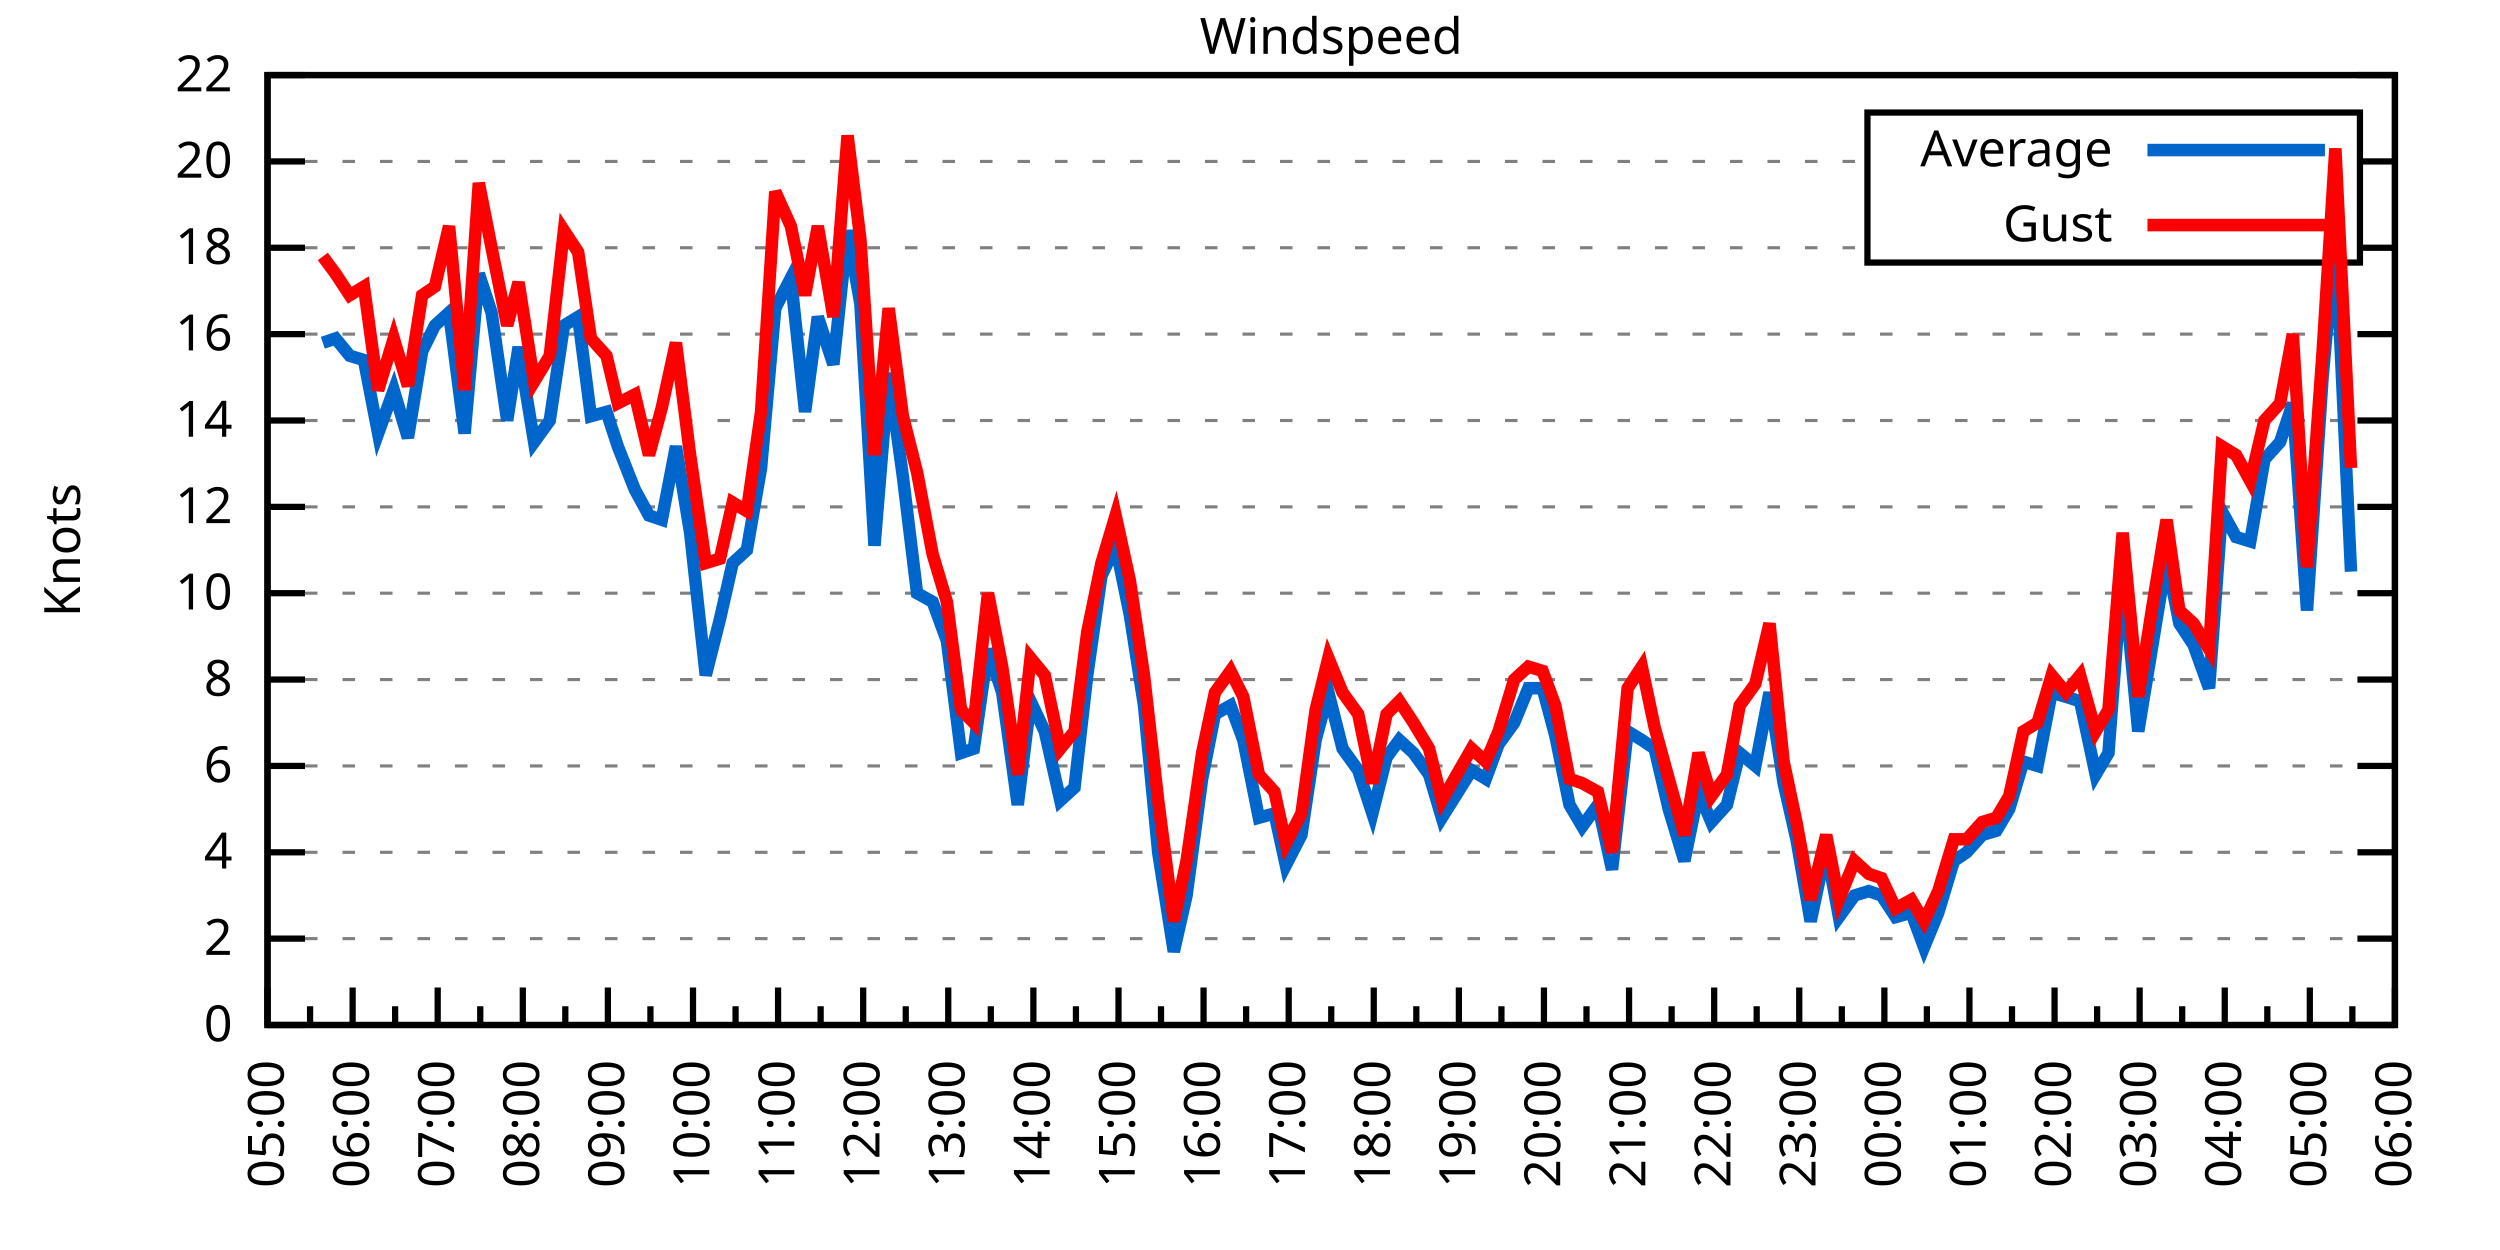
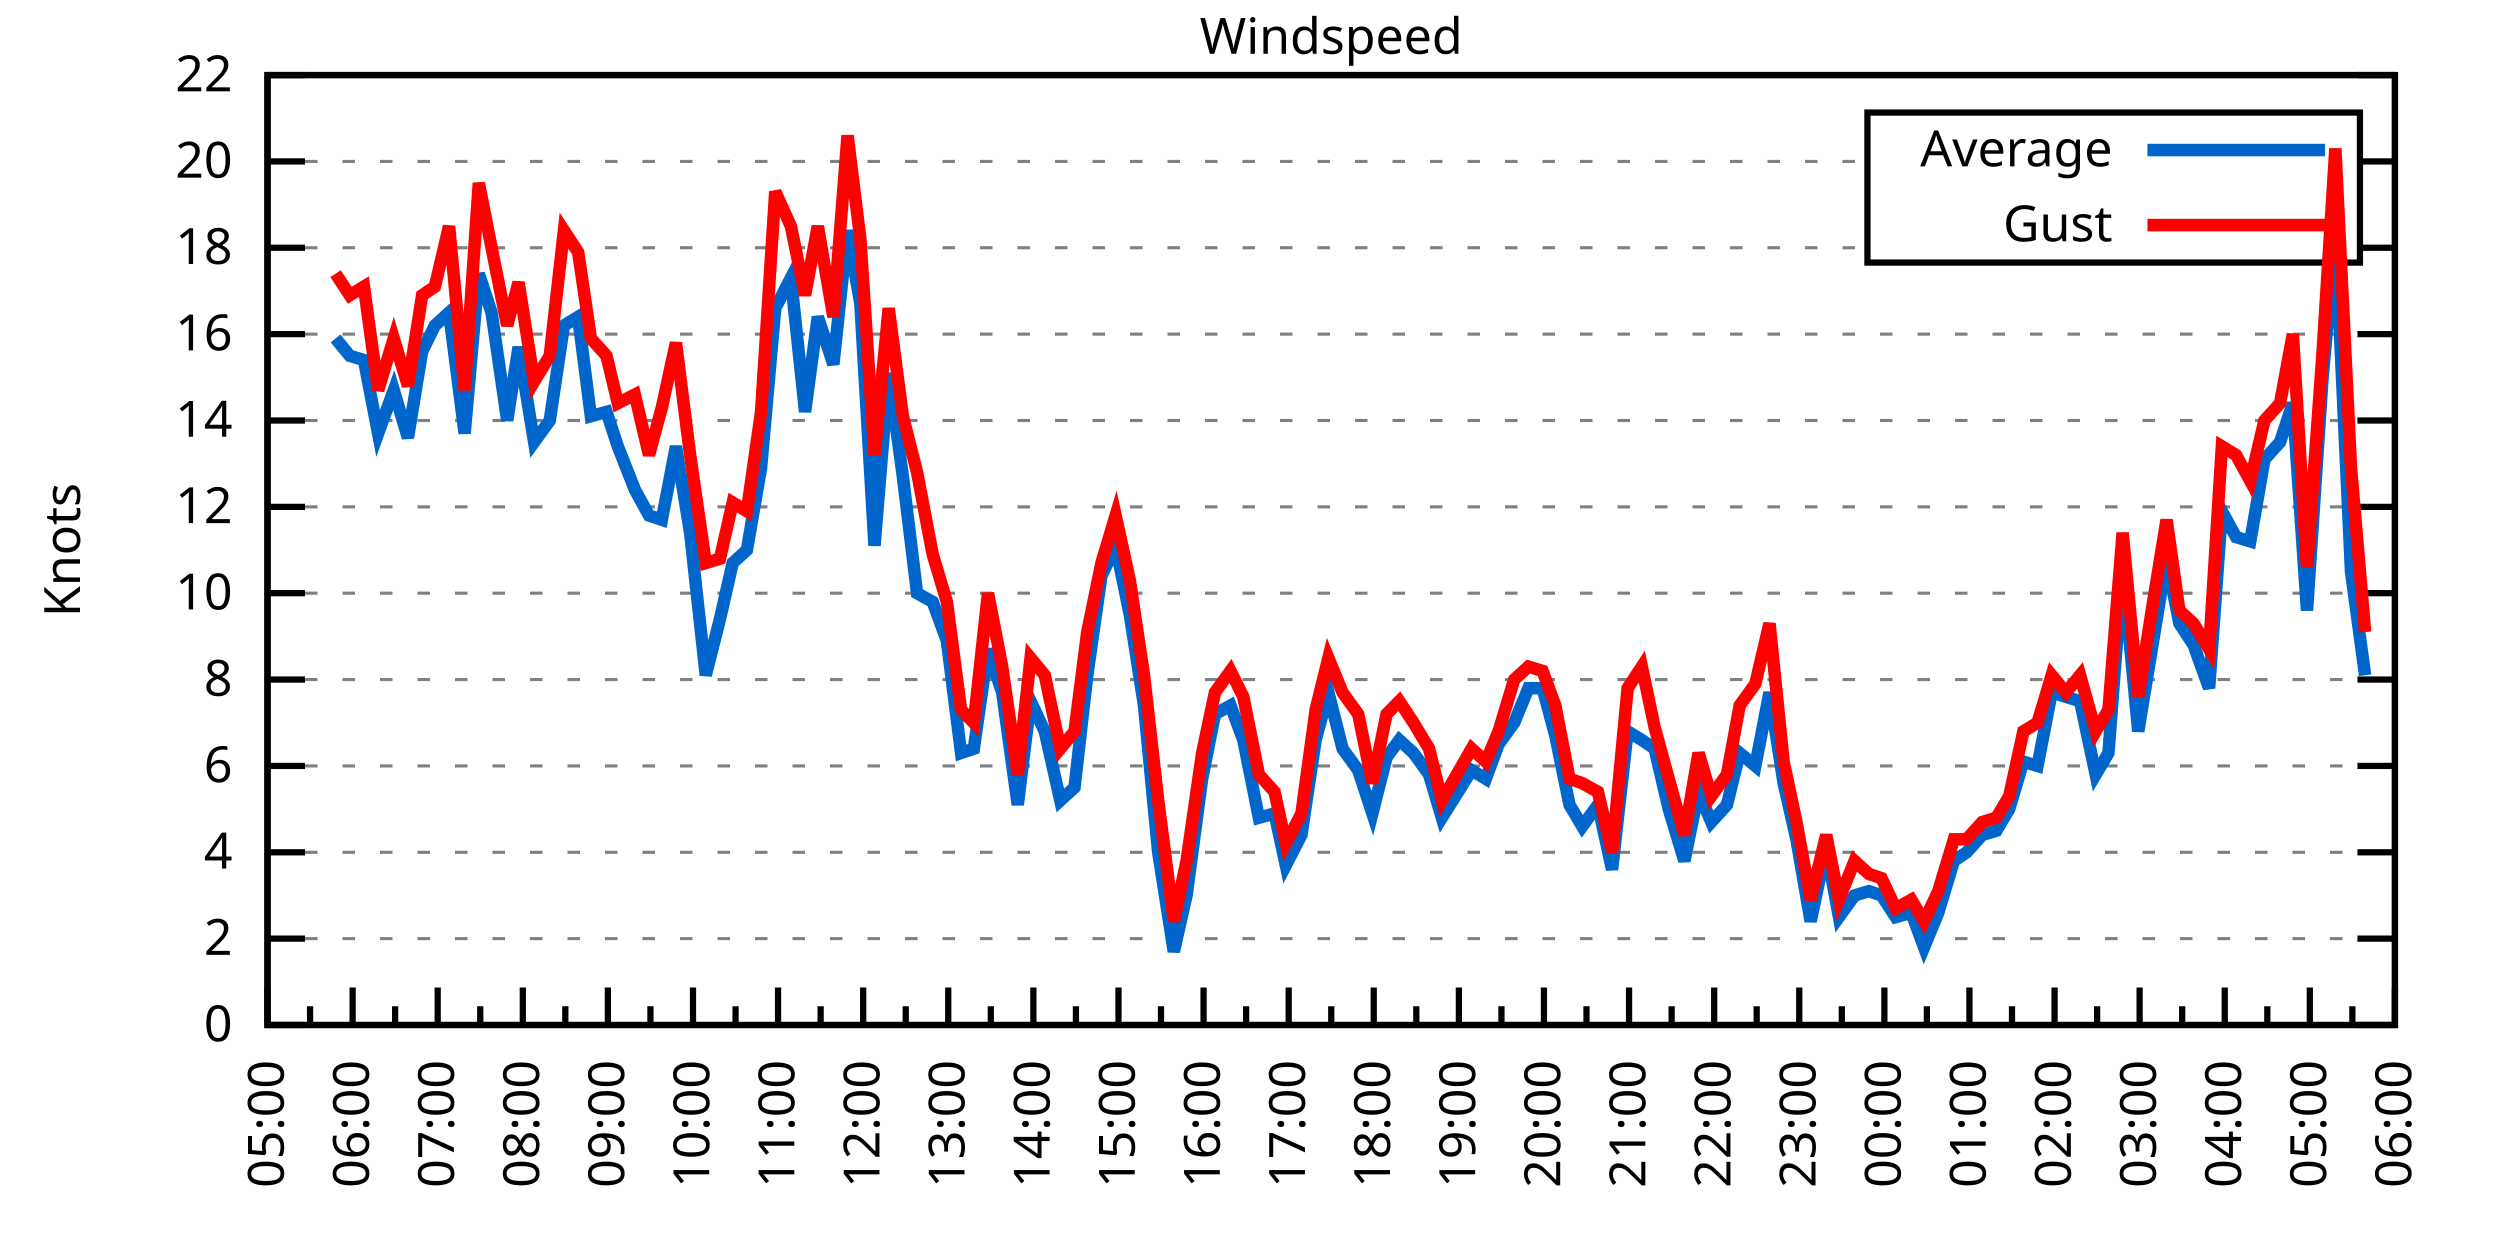
<svg xmlns="http://www.w3.org/2000/svg" xmlns:xlink="http://www.w3.org/1999/xlink" width="400" height="200" viewBox="0 0 400 200">
  <g id="gnuplot_canvas">
    <rect x="0" y="0" width="400" height="200" fill="none" />
    <defs>
      <circle id="gpDot" r="0.5" stroke-width="0.5" stroke="currentColor" />
      <path id="gpPt0" stroke-width="0.333" stroke="currentColor" d="M-1,0 h2 M0,-1 v2" />
      <path id="gpPt1" stroke-width="0.333" stroke="currentColor" d="M-1,-1 L1,1 M1,-1 L-1,1" />
      <path id="gpPt2" stroke-width="0.333" stroke="currentColor" d="M-1,0 L1,0 M0,-1 L0,1 M-1,-1 L1,1 M-1,1 L1,-1" />
      <rect id="gpPt3" stroke-width="0.333" stroke="currentColor" x="-1" y="-1" width="2" height="2" />
      <rect id="gpPt4" stroke-width="0.333" stroke="currentColor" fill="currentColor" x="-1" y="-1" width="2" height="2" />
      <circle id="gpPt5" stroke-width="0.333" stroke="currentColor" cx="0" cy="0" r="1" />
      <use xlink:href="#gpPt5" id="gpPt6" fill="currentColor" stroke="none" />
      <path id="gpPt7" stroke-width="0.333" stroke="currentColor" d="M0,-1.33 L-1.33,0.67 L1.33,0.67 z" />
      <use xlink:href="#gpPt7" id="gpPt8" fill="currentColor" stroke="none" />
      <use xlink:href="#gpPt7" id="gpPt9" stroke="currentColor" transform="rotate(180)" />
      <use xlink:href="#gpPt9" id="gpPt10" fill="currentColor" stroke="none" />
      <use xlink:href="#gpPt3" id="gpPt11" stroke="currentColor" transform="rotate(45)" />
      <use xlink:href="#gpPt11" id="gpPt12" fill="currentColor" stroke="none" />
      <path id="gpPt13" stroke-width="0.333" stroke="currentColor" d="M0,1.330 L1.265,0.411 L0.782,-1.067 L-0.782,-1.076 L-1.265,0.411 z" />
      <use xlink:href="#gpPt13" id="gpPt14" fill="currentColor" stroke="none" />
      <filter id="textbox" filterUnits="objectBoundingBox" x="0" y="0" height="1" width="1">
        <feFlood flood-color="white" flood-opacity="1" result="bgnd" />
        <feComposite in="SourceGraphic" in2="bgnd" operator="atop" />
      </filter>
      <filter id="greybox" filterUnits="objectBoundingBox" x="0" y="0" height="1" width="1">
        <feFlood flood-color="lightgrey" flood-opacity="1" result="grey" />
        <feComposite in="SourceGraphic" in2="grey" operator="atop" />
      </filter>
    </defs>
    <g fill="none" color="white" stroke="currentColor" stroke-width="1.00" stroke-linecap="butt" stroke-linejoin="miter">
</g>
    <g fill="none" color="black" stroke="currentColor" stroke-width="1.00" stroke-linecap="butt" stroke-linejoin="miter">
      <g stroke="none" shape-rendering="crispEdges">
        <polygon fill="rgb(255, 255, 255)" points="42.80,164.00 383.18,164.00 383.18,12.02 42.80,12.02 " />
      </g>
    </g>
    <g fill="none" color="black" stroke="currentColor" stroke-width="1.00" stroke-linecap="butt" stroke-linejoin="miter">
</g>
    <g fill="none" color="black" stroke="black" stroke-width="0.50" stroke-linecap="butt" stroke-linejoin="miter">
</g>
    <g fill="none" color="gray" stroke="currentColor" stroke-width="0.50" stroke-linecap="butt" stroke-linejoin="miter">
      <path stroke="gray" stroke-dasharray="2,4" class="gridline" d="M42.80,164.00 L383.19,164.00  " />
    </g>
    <g fill="none" color="gray" stroke="gray" stroke-width="1.00" stroke-linecap="butt" stroke-linejoin="miter">
</g>
    <g fill="none" color="black" stroke="currentColor" stroke-width="1.00" stroke-linecap="butt" stroke-linejoin="miter">
      <path stroke="black" d="M42.80,164.00 L48.80,164.00 M383.19,164.00 L377.19,164.00  " />
      <g transform="translate(37.20,166.60)" stroke="none" fill="black" font-family="Sans" font-size="8.00" text-anchor="end">
        <text>
          <tspan font-family="Sans"> 0</tspan>
        </text>
      </g>
    </g>
    <g fill="none" color="black" stroke="currentColor" stroke-width="1.00" stroke-linecap="butt" stroke-linejoin="miter">
</g>
    <g fill="none" color="black" stroke="black" stroke-width="0.50" stroke-linecap="butt" stroke-linejoin="miter">
</g>
    <g fill="none" color="gray" stroke="currentColor" stroke-width="0.50" stroke-linecap="butt" stroke-linejoin="miter">
      <path stroke="gray" stroke-dasharray="2,4" class="gridline" d="M42.80,150.18 L383.19,150.18  " />
    </g>
    <g fill="none" color="gray" stroke="gray" stroke-width="1.00" stroke-linecap="butt" stroke-linejoin="miter">
</g>
    <g fill="none" color="black" stroke="currentColor" stroke-width="1.00" stroke-linecap="butt" stroke-linejoin="miter">
      <path stroke="black" d="M42.80,150.18 L48.80,150.18 M383.19,150.18 L377.19,150.18  " />
      <g transform="translate(37.20,152.78)" stroke="none" fill="black" font-family="Sans" font-size="8.00" text-anchor="end">
        <text>
          <tspan font-family="Sans"> 2</tspan>
        </text>
      </g>
    </g>
    <g fill="none" color="black" stroke="currentColor" stroke-width="1.00" stroke-linecap="butt" stroke-linejoin="miter">
</g>
    <g fill="none" color="black" stroke="black" stroke-width="0.50" stroke-linecap="butt" stroke-linejoin="miter">
</g>
    <g fill="none" color="gray" stroke="currentColor" stroke-width="0.50" stroke-linecap="butt" stroke-linejoin="miter">
      <path stroke="gray" stroke-dasharray="2,4" class="gridline" d="M42.80,136.37 L383.19,136.37  " />
    </g>
    <g fill="none" color="gray" stroke="gray" stroke-width="1.00" stroke-linecap="butt" stroke-linejoin="miter">
</g>
    <g fill="none" color="black" stroke="currentColor" stroke-width="1.00" stroke-linecap="butt" stroke-linejoin="miter">
      <path stroke="black" d="M42.80,136.37 L48.80,136.37 M383.19,136.37 L377.19,136.37  " />
      <g transform="translate(37.20,138.97)" stroke="none" fill="black" font-family="Sans" font-size="8.00" text-anchor="end">
        <text>
          <tspan font-family="Sans"> 4</tspan>
        </text>
      </g>
    </g>
    <g fill="none" color="black" stroke="currentColor" stroke-width="1.00" stroke-linecap="butt" stroke-linejoin="miter">
</g>
    <g fill="none" color="black" stroke="black" stroke-width="0.50" stroke-linecap="butt" stroke-linejoin="miter">
</g>
    <g fill="none" color="gray" stroke="currentColor" stroke-width="0.50" stroke-linecap="butt" stroke-linejoin="miter">
      <path stroke="gray" stroke-dasharray="2,4" class="gridline" d="M42.80,122.55 L383.19,122.55  " />
    </g>
    <g fill="none" color="gray" stroke="gray" stroke-width="1.00" stroke-linecap="butt" stroke-linejoin="miter">
</g>
    <g fill="none" color="black" stroke="currentColor" stroke-width="1.00" stroke-linecap="butt" stroke-linejoin="miter">
      <path stroke="black" d="M42.80,122.55 L48.80,122.55 M383.19,122.55 L377.19,122.55  " />
      <g transform="translate(37.20,125.15)" stroke="none" fill="black" font-family="Sans" font-size="8.00" text-anchor="end">
        <text>
          <tspan font-family="Sans"> 6</tspan>
        </text>
      </g>
    </g>
    <g fill="none" color="black" stroke="currentColor" stroke-width="1.00" stroke-linecap="butt" stroke-linejoin="miter">
</g>
    <g fill="none" color="black" stroke="black" stroke-width="0.50" stroke-linecap="butt" stroke-linejoin="miter">
</g>
    <g fill="none" color="gray" stroke="currentColor" stroke-width="0.50" stroke-linecap="butt" stroke-linejoin="miter">
      <path stroke="gray" stroke-dasharray="2,4" class="gridline" d="M42.80,108.73 L383.19,108.73  " />
    </g>
    <g fill="none" color="gray" stroke="gray" stroke-width="1.00" stroke-linecap="butt" stroke-linejoin="miter">
</g>
    <g fill="none" color="black" stroke="currentColor" stroke-width="1.00" stroke-linecap="butt" stroke-linejoin="miter">
      <path stroke="black" d="M42.80,108.73 L48.80,108.73 M383.19,108.73 L377.19,108.73  " />
      <g transform="translate(37.20,111.33)" stroke="none" fill="black" font-family="Sans" font-size="8.00" text-anchor="end">
        <text>
          <tspan font-family="Sans"> 8</tspan>
        </text>
      </g>
    </g>
    <g fill="none" color="black" stroke="currentColor" stroke-width="1.00" stroke-linecap="butt" stroke-linejoin="miter">
</g>
    <g fill="none" color="black" stroke="black" stroke-width="0.50" stroke-linecap="butt" stroke-linejoin="miter">
</g>
    <g fill="none" color="gray" stroke="currentColor" stroke-width="0.50" stroke-linecap="butt" stroke-linejoin="miter">
      <path stroke="gray" stroke-dasharray="2,4" class="gridline" d="M42.80,94.91 L383.19,94.91  " />
    </g>
    <g fill="none" color="gray" stroke="gray" stroke-width="1.00" stroke-linecap="butt" stroke-linejoin="miter">
</g>
    <g fill="none" color="black" stroke="currentColor" stroke-width="1.00" stroke-linecap="butt" stroke-linejoin="miter">
      <path stroke="black" d="M42.80,94.91 L48.80,94.91 M383.19,94.91 L377.19,94.91  " />
      <g transform="translate(37.20,97.51)" stroke="none" fill="black" font-family="Sans" font-size="8.00" text-anchor="end">
        <text>
          <tspan font-family="Sans"> 10</tspan>
        </text>
      </g>
    </g>
    <g fill="none" color="black" stroke="currentColor" stroke-width="1.00" stroke-linecap="butt" stroke-linejoin="miter">
</g>
    <g fill="none" color="black" stroke="black" stroke-width="0.50" stroke-linecap="butt" stroke-linejoin="miter">
</g>
    <g fill="none" color="gray" stroke="currentColor" stroke-width="0.50" stroke-linecap="butt" stroke-linejoin="miter">
      <path stroke="gray" stroke-dasharray="2,4" class="gridline" d="M42.80,81.10 L383.19,81.10  " />
    </g>
    <g fill="none" color="gray" stroke="gray" stroke-width="1.00" stroke-linecap="butt" stroke-linejoin="miter">
</g>
    <g fill="none" color="black" stroke="currentColor" stroke-width="1.00" stroke-linecap="butt" stroke-linejoin="miter">
      <path stroke="black" d="M42.80,81.10 L48.80,81.10 M383.19,81.10 L377.19,81.10  " />
      <g transform="translate(37.20,83.70)" stroke="none" fill="black" font-family="Sans" font-size="8.00" text-anchor="end">
        <text>
          <tspan font-family="Sans"> 12</tspan>
        </text>
      </g>
    </g>
    <g fill="none" color="black" stroke="currentColor" stroke-width="1.00" stroke-linecap="butt" stroke-linejoin="miter">
</g>
    <g fill="none" color="black" stroke="black" stroke-width="0.50" stroke-linecap="butt" stroke-linejoin="miter">
</g>
    <g fill="none" color="gray" stroke="currentColor" stroke-width="0.50" stroke-linecap="butt" stroke-linejoin="miter">
      <path stroke="gray" stroke-dasharray="2,4" class="gridline" d="M42.80,67.28 L383.19,67.28  " />
    </g>
    <g fill="none" color="gray" stroke="gray" stroke-width="1.00" stroke-linecap="butt" stroke-linejoin="miter">
</g>
    <g fill="none" color="black" stroke="currentColor" stroke-width="1.00" stroke-linecap="butt" stroke-linejoin="miter">
      <path stroke="black" d="M42.80,67.28 L48.80,67.28 M383.19,67.28 L377.19,67.28  " />
      <g transform="translate(37.20,69.88)" stroke="none" fill="black" font-family="Sans" font-size="8.00" text-anchor="end">
        <text>
          <tspan font-family="Sans"> 14</tspan>
        </text>
      </g>
    </g>
    <g fill="none" color="black" stroke="currentColor" stroke-width="1.00" stroke-linecap="butt" stroke-linejoin="miter">
</g>
    <g fill="none" color="black" stroke="black" stroke-width="0.50" stroke-linecap="butt" stroke-linejoin="miter">
</g>
    <g fill="none" color="gray" stroke="currentColor" stroke-width="0.50" stroke-linecap="butt" stroke-linejoin="miter">
      <path stroke="gray" stroke-dasharray="2,4" class="gridline" d="M42.80,53.46 L383.19,53.46  " />
    </g>
    <g fill="none" color="gray" stroke="gray" stroke-width="1.00" stroke-linecap="butt" stroke-linejoin="miter">
</g>
    <g fill="none" color="black" stroke="currentColor" stroke-width="1.00" stroke-linecap="butt" stroke-linejoin="miter">
      <path stroke="black" d="M42.80,53.46 L48.80,53.46 M383.19,53.46 L377.19,53.46  " />
      <g transform="translate(37.20,56.06)" stroke="none" fill="black" font-family="Sans" font-size="8.00" text-anchor="end">
        <text>
          <tspan font-family="Sans"> 16</tspan>
        </text>
      </g>
    </g>
    <g fill="none" color="black" stroke="currentColor" stroke-width="1.00" stroke-linecap="butt" stroke-linejoin="miter">
</g>
    <g fill="none" color="black" stroke="black" stroke-width="0.50" stroke-linecap="butt" stroke-linejoin="miter">
</g>
    <g fill="none" color="gray" stroke="currentColor" stroke-width="0.50" stroke-linecap="butt" stroke-linejoin="miter">
      <path stroke="gray" stroke-dasharray="2,4" class="gridline" d="M42.80,39.64 L298.79,39.64 M377.59,39.64 L383.19,39.64  " />
    </g>
    <g fill="none" color="gray" stroke="gray" stroke-width="1.00" stroke-linecap="butt" stroke-linejoin="miter">
</g>
    <g fill="none" color="black" stroke="currentColor" stroke-width="1.00" stroke-linecap="butt" stroke-linejoin="miter">
      <path stroke="black" d="M42.80,39.64 L48.80,39.64 M383.19,39.64 L377.19,39.64  " />
      <g transform="translate(37.20,42.24)" stroke="none" fill="black" font-family="Sans" font-size="8.00" text-anchor="end">
        <text>
          <tspan font-family="Sans"> 18</tspan>
        </text>
      </g>
    </g>
    <g fill="none" color="black" stroke="currentColor" stroke-width="1.00" stroke-linecap="butt" stroke-linejoin="miter">
</g>
    <g fill="none" color="black" stroke="black" stroke-width="0.50" stroke-linecap="butt" stroke-linejoin="miter">
</g>
    <g fill="none" color="gray" stroke="currentColor" stroke-width="0.50" stroke-linecap="butt" stroke-linejoin="miter">
      <path stroke="gray" stroke-dasharray="2,4" class="gridline" d="M42.80,25.83 L298.79,25.83 M377.59,25.83 L383.19,25.83  " />
    </g>
    <g fill="none" color="gray" stroke="gray" stroke-width="1.00" stroke-linecap="butt" stroke-linejoin="miter">
</g>
    <g fill="none" color="black" stroke="currentColor" stroke-width="1.00" stroke-linecap="butt" stroke-linejoin="miter">
      <path stroke="black" d="M42.80,25.83 L48.80,25.83 M383.19,25.83 L377.19,25.83  " />
      <g transform="translate(37.20,28.43)" stroke="none" fill="black" font-family="Sans" font-size="8.00" text-anchor="end">
        <text>
          <tspan font-family="Sans"> 20</tspan>
        </text>
      </g>
    </g>
    <g fill="none" color="black" stroke="currentColor" stroke-width="1.00" stroke-linecap="butt" stroke-linejoin="miter">
</g>
    <g fill="none" color="black" stroke="black" stroke-width="0.50" stroke-linecap="butt" stroke-linejoin="miter">
</g>
    <g fill="none" color="gray" stroke="currentColor" stroke-width="0.50" stroke-linecap="butt" stroke-linejoin="miter">
      <path stroke="gray" stroke-dasharray="2,4" class="gridline" d="M42.80,12.01 L383.19,12.01  " />
    </g>
    <g fill="none" color="gray" stroke="gray" stroke-width="1.00" stroke-linecap="butt" stroke-linejoin="miter">
</g>
    <g fill="none" color="black" stroke="currentColor" stroke-width="1.00" stroke-linecap="butt" stroke-linejoin="miter">
      <path stroke="black" d="M42.80,12.01 L48.80,12.01 M383.19,12.01 L377.19,12.01  " />
      <g transform="translate(37.20,14.61)" stroke="none" fill="black" font-family="Sans" font-size="8.00" text-anchor="end">
        <text>
          <tspan font-family="Sans"> 22</tspan>
        </text>
      </g>
    </g>
    <g fill="none" color="black" stroke="currentColor" stroke-width="1.00" stroke-linecap="butt" stroke-linejoin="miter">
      <path stroke="black" d="M42.80,164.00 L42.80,158.00  " />
      <g transform="translate(45.40,169.60) rotate(270)" stroke="none" fill="black" font-family="Sans" font-size="8.00" text-anchor="end">
        <text>
          <tspan font-family="Sans">05:00</tspan>
        </text>
      </g>
    </g>
    <g fill="none" color="black" stroke="currentColor" stroke-width="1.00" stroke-linecap="butt" stroke-linejoin="miter">
      <path stroke="black" d="M49.61,164.00 L49.61,161.00 M56.42,164.00 L56.42,158.00  " />
      <g transform="translate(59.02,169.60) rotate(270)" stroke="none" fill="black" font-family="Sans" font-size="8.00" text-anchor="end">
        <text>
          <tspan font-family="Sans">06:00</tspan>
        </text>
      </g>
    </g>
    <g fill="none" color="black" stroke="currentColor" stroke-width="1.00" stroke-linecap="butt" stroke-linejoin="miter">
      <path stroke="black" d="M63.22,164.00 L63.22,161.00 M70.03,164.00 L70.03,158.00  " />
      <g transform="translate(72.63,169.60) rotate(270)" stroke="none" fill="black" font-family="Sans" font-size="8.00" text-anchor="end">
        <text>
          <tspan font-family="Sans">07:00</tspan>
        </text>
      </g>
    </g>
    <g fill="none" color="black" stroke="currentColor" stroke-width="1.00" stroke-linecap="butt" stroke-linejoin="miter">
      <path stroke="black" d="M76.84,164.00 L76.84,161.00 M83.65,164.00 L83.65,158.00  " />
      <g transform="translate(86.25,169.60) rotate(270)" stroke="none" fill="black" font-family="Sans" font-size="8.00" text-anchor="end">
        <text>
          <tspan font-family="Sans">08:00</tspan>
        </text>
      </g>
    </g>
    <g fill="none" color="black" stroke="currentColor" stroke-width="1.00" stroke-linecap="butt" stroke-linejoin="miter">
      <path stroke="black" d="M90.45,164.00 L90.45,161.00 M97.26,164.00 L97.26,158.00  " />
      <g transform="translate(99.86,169.60) rotate(270)" stroke="none" fill="black" font-family="Sans" font-size="8.00" text-anchor="end">
        <text>
          <tspan font-family="Sans">09:00</tspan>
        </text>
      </g>
    </g>
    <g fill="none" color="black" stroke="currentColor" stroke-width="1.00" stroke-linecap="butt" stroke-linejoin="miter">
      <path stroke="black" d="M104.07,164.00 L104.07,161.00 M110.88,164.00 L110.88,158.00  " />
      <g transform="translate(113.48,169.60) rotate(270)" stroke="none" fill="black" font-family="Sans" font-size="8.00" text-anchor="end">
        <text>
          <tspan font-family="Sans">10:00</tspan>
        </text>
      </g>
    </g>
    <g fill="none" color="black" stroke="currentColor" stroke-width="1.00" stroke-linecap="butt" stroke-linejoin="miter">
      <path stroke="black" d="M117.69,164.00 L117.69,161.00 M124.49,164.00 L124.49,158.00  " />
      <g transform="translate(127.09,169.60) rotate(270)" stroke="none" fill="black" font-family="Sans" font-size="8.00" text-anchor="end">
        <text>
          <tspan font-family="Sans">11:00</tspan>
        </text>
      </g>
    </g>
    <g fill="none" color="black" stroke="currentColor" stroke-width="1.00" stroke-linecap="butt" stroke-linejoin="miter">
      <path stroke="black" d="M131.30,164.00 L131.30,161.00 M138.11,164.00 L138.11,158.00  " />
      <g transform="translate(140.71,169.60) rotate(270)" stroke="none" fill="black" font-family="Sans" font-size="8.00" text-anchor="end">
        <text>
          <tspan font-family="Sans">12:00</tspan>
        </text>
      </g>
    </g>
    <g fill="none" color="black" stroke="currentColor" stroke-width="1.00" stroke-linecap="butt" stroke-linejoin="miter">
      <path stroke="black" d="M144.92,164.00 L144.92,161.00 M151.72,164.00 L151.72,158.00  " />
      <g transform="translate(154.32,169.60) rotate(270)" stroke="none" fill="black" font-family="Sans" font-size="8.00" text-anchor="end">
        <text>
          <tspan font-family="Sans">13:00</tspan>
        </text>
      </g>
    </g>
    <g fill="none" color="black" stroke="currentColor" stroke-width="1.00" stroke-linecap="butt" stroke-linejoin="miter">
      <path stroke="black" d="M158.53,164.00 L158.53,161.00 M165.34,164.00 L165.34,158.00  " />
      <g transform="translate(167.94,169.60) rotate(270)" stroke="none" fill="black" font-family="Sans" font-size="8.00" text-anchor="end">
        <text>
          <tspan font-family="Sans">14:00</tspan>
        </text>
      </g>
    </g>
    <g fill="none" color="black" stroke="currentColor" stroke-width="1.00" stroke-linecap="butt" stroke-linejoin="miter">
      <path stroke="black" d="M172.15,164.00 L172.15,161.00 M178.96,164.00 L178.96,158.00  " />
      <g transform="translate(181.56,169.60) rotate(270)" stroke="none" fill="black" font-family="Sans" font-size="8.00" text-anchor="end">
        <text>
          <tspan font-family="Sans">15:00</tspan>
        </text>
      </g>
    </g>
    <g fill="none" color="black" stroke="currentColor" stroke-width="1.00" stroke-linecap="butt" stroke-linejoin="miter">
      <path stroke="black" d="M185.76,164.00 L185.76,161.00 M192.57,164.00 L192.57,158.00  " />
      <g transform="translate(195.17,169.60) rotate(270)" stroke="none" fill="black" font-family="Sans" font-size="8.00" text-anchor="end">
        <text>
          <tspan font-family="Sans">16:00</tspan>
        </text>
      </g>
    </g>
    <g fill="none" color="black" stroke="currentColor" stroke-width="1.00" stroke-linecap="butt" stroke-linejoin="miter">
      <path stroke="black" d="M199.38,164.00 L199.38,161.00 M206.19,164.00 L206.19,158.00  " />
      <g transform="translate(208.79,169.60) rotate(270)" stroke="none" fill="black" font-family="Sans" font-size="8.00" text-anchor="end">
        <text>
          <tspan font-family="Sans">17:00</tspan>
        </text>
      </g>
    </g>
    <g fill="none" color="black" stroke="currentColor" stroke-width="1.00" stroke-linecap="butt" stroke-linejoin="miter">
      <path stroke="black" d="M213.00,164.00 L213.00,161.00 M219.80,164.00 L219.80,158.00  " />
      <g transform="translate(222.40,169.60) rotate(270)" stroke="none" fill="black" font-family="Sans" font-size="8.00" text-anchor="end">
        <text>
          <tspan font-family="Sans">18:00</tspan>
        </text>
      </g>
    </g>
    <g fill="none" color="black" stroke="currentColor" stroke-width="1.00" stroke-linecap="butt" stroke-linejoin="miter">
      <path stroke="black" d="M226.61,164.00 L226.61,161.00 M233.42,164.00 L233.42,158.00  " />
      <g transform="translate(236.02,169.60) rotate(270)" stroke="none" fill="black" font-family="Sans" font-size="8.00" text-anchor="end">
        <text>
          <tspan font-family="Sans">19:00</tspan>
        </text>
      </g>
    </g>
    <g fill="none" color="black" stroke="currentColor" stroke-width="1.00" stroke-linecap="butt" stroke-linejoin="miter">
      <path stroke="black" d="M240.23,164.00 L240.23,161.00 M247.03,164.00 L247.03,158.00  " />
      <g transform="translate(249.63,169.60) rotate(270)" stroke="none" fill="black" font-family="Sans" font-size="8.00" text-anchor="end">
        <text>
          <tspan font-family="Sans">20:00</tspan>
        </text>
      </g>
    </g>
    <g fill="none" color="black" stroke="currentColor" stroke-width="1.00" stroke-linecap="butt" stroke-linejoin="miter">
      <path stroke="black" d="M253.84,164.00 L253.84,161.00 M260.65,164.00 L260.65,158.00  " />
      <g transform="translate(263.25,169.60) rotate(270)" stroke="none" fill="black" font-family="Sans" font-size="8.00" text-anchor="end">
        <text>
          <tspan font-family="Sans">21:00</tspan>
        </text>
      </g>
    </g>
    <g fill="none" color="black" stroke="currentColor" stroke-width="1.00" stroke-linecap="butt" stroke-linejoin="miter">
      <path stroke="black" d="M267.46,164.00 L267.46,161.00 M274.27,164.00 L274.27,158.00  " />
      <g transform="translate(276.87,169.60) rotate(270)" stroke="none" fill="black" font-family="Sans" font-size="8.00" text-anchor="end">
        <text>
          <tspan font-family="Sans">22:00</tspan>
        </text>
      </g>
    </g>
    <g fill="none" color="black" stroke="currentColor" stroke-width="1.00" stroke-linecap="butt" stroke-linejoin="miter">
      <path stroke="black" d="M281.07,164.00 L281.07,161.00 M287.88,164.00 L287.88,158.00  " />
      <g transform="translate(290.48,169.60) rotate(270)" stroke="none" fill="black" font-family="Sans" font-size="8.00" text-anchor="end">
        <text>
          <tspan font-family="Sans">23:00</tspan>
        </text>
      </g>
    </g>
    <g fill="none" color="black" stroke="currentColor" stroke-width="1.00" stroke-linecap="butt" stroke-linejoin="miter">
      <path stroke="black" d="M294.69,164.00 L294.69,161.00 M301.50,164.00 L301.50,158.00  " />
      <g transform="translate(304.10,169.60) rotate(270)" stroke="none" fill="black" font-family="Sans" font-size="8.00" text-anchor="end">
        <text>
          <tspan font-family="Sans">00:00</tspan>
        </text>
      </g>
    </g>
    <g fill="none" color="black" stroke="currentColor" stroke-width="1.00" stroke-linecap="butt" stroke-linejoin="miter">
      <path stroke="black" d="M308.30,164.00 L308.30,161.00 M315.11,164.00 L315.11,158.00  " />
      <g transform="translate(317.71,169.60) rotate(270)" stroke="none" fill="black" font-family="Sans" font-size="8.00" text-anchor="end">
        <text>
          <tspan font-family="Sans">01:00</tspan>
        </text>
      </g>
    </g>
    <g fill="none" color="black" stroke="currentColor" stroke-width="1.00" stroke-linecap="butt" stroke-linejoin="miter">
      <path stroke="black" d="M321.92,164.00 L321.92,161.00 M328.73,164.00 L328.73,158.00  " />
      <g transform="translate(331.33,169.60) rotate(270)" stroke="none" fill="black" font-family="Sans" font-size="8.00" text-anchor="end">
        <text>
          <tspan font-family="Sans">02:00</tspan>
        </text>
      </g>
    </g>
    <g fill="none" color="black" stroke="currentColor" stroke-width="1.00" stroke-linecap="butt" stroke-linejoin="miter">
      <path stroke="black" d="M335.54,164.00 L335.54,161.00 M342.34,164.00 L342.34,158.00  " />
      <g transform="translate(344.94,169.60) rotate(270)" stroke="none" fill="black" font-family="Sans" font-size="8.00" text-anchor="end">
        <text>
          <tspan font-family="Sans">03:00</tspan>
        </text>
      </g>
    </g>
    <g fill="none" color="black" stroke="currentColor" stroke-width="1.00" stroke-linecap="butt" stroke-linejoin="miter">
      <path stroke="black" d="M349.15,164.00 L349.15,161.00 M355.96,164.00 L355.96,158.00  " />
      <g transform="translate(358.56,169.60) rotate(270)" stroke="none" fill="black" font-family="Sans" font-size="8.00" text-anchor="end">
        <text>
          <tspan font-family="Sans">04:00</tspan>
        </text>
      </g>
    </g>
    <g fill="none" color="black" stroke="currentColor" stroke-width="1.00" stroke-linecap="butt" stroke-linejoin="miter">
      <path stroke="black" d="M362.77,164.00 L362.77,161.00 M369.57,164.00 L369.57,158.00  " />
      <g transform="translate(372.17,169.60) rotate(270)" stroke="none" fill="black" font-family="Sans" font-size="8.00" text-anchor="end">
        <text>
          <tspan font-family="Sans">05:00</tspan>
        </text>
      </g>
    </g>
    <g fill="none" color="black" stroke="currentColor" stroke-width="1.00" stroke-linecap="butt" stroke-linejoin="miter">
      <path stroke="black" d="M376.38,164.00 L376.38,161.00 M383.19,164.00 L383.19,158.00  " />
      <g transform="translate(385.79,169.60) rotate(270)" stroke="none" fill="black" font-family="Sans" font-size="8.00" text-anchor="end">
        <text>
          <tspan font-family="Sans">06:00</tspan>
        </text>
      </g>
    </g>
    <g fill="none" color="black" stroke="currentColor" stroke-width="1.00" stroke-linecap="butt" stroke-linejoin="miter">
</g>
    <g fill="none" color="black" stroke="currentColor" stroke-width="1.00" stroke-linecap="butt" stroke-linejoin="miter">
      <path stroke="black" d="M42.80,12.01 L42.80,164.00 L383.19,164.00 L383.19,12.01 L42.80,12.01 Z  " />
    </g>
    <g fill="none" color="black" stroke="currentColor" stroke-width="1.00" stroke-linecap="butt" stroke-linejoin="miter">
      <g transform="translate(12.80,88.01) rotate(270)" stroke="none" fill="black" font-family="Sans" font-size="8.00" text-anchor="middle">
        <text>
          <tspan font-family="Sans">Knots</tspan>
        </text>
      </g>
    </g>
    <g fill="none" color="black" stroke="currentColor" stroke-width="1.00" stroke-linecap="butt" stroke-linejoin="miter">
</g>
    <g fill="none" color="black" stroke="currentColor" stroke-width="1.00" stroke-linecap="butt" stroke-linejoin="miter">
      <path stroke="black" d="M298.79,42.01 L298.79,18.01 L377.59,18.01 L377.59,42.01 L298.79,42.01 Z  " />
    </g>
    <g id="Windspeed_plot_1">
      <g fill="none" color="white" stroke="black" stroke-width="2.00" stroke-linecap="butt" stroke-linejoin="miter">
</g>
      <g fill="none" color="black" stroke="currentColor" stroke-width="2.00" stroke-linecap="butt" stroke-linejoin="miter">
        <g transform="translate(337.99,26.61)" stroke="none" fill="black" font-family="Sans" font-size="8.00" text-anchor="end">
          <text>
            <tspan font-family="Sans">Average</tspan>
          </text>
        </g>
      </g>
      <g fill="none" color="black" stroke="currentColor" stroke-width="2.00" stroke-linecap="butt" stroke-linejoin="miter">
-         <path stroke="rgb(  0, 102, 204)" d="M343.59,24.01 L371.99,24.01 M51.65,54.84 L53.69,54.15 L55.96,56.92 L58.23,57.61 L60.50,69.35 L63.00,62.44   L65.27,70.04 L67.54,56.23 L69.58,52.08 L71.85,50.01 L74.34,69.35 L76.61,43.79 L78.65,50.01 L81.15,67.28   L82.97,55.53 L85.46,70.73 L87.96,67.28 L90.23,52.08 L92.50,50.70 L94.54,66.59 L97.04,65.90 L98.85,71.42   L101.57,78.33 L103.84,82.48 L105.89,83.17 L108.15,71.42 L110.42,85.24 L112.92,108.04 L115.19,99.06 L117.23,90.08   L119.50,88.00 L121.77,74.88 L124.04,49.32 L126.54,44.48 L128.81,65.90 L130.85,50.70 L133.34,58.30 L135.61,36.88   L137.66,48.63 L139.92,87.31 L142.19,59.68 L144.46,76.26 L146.73,94.91 L149.23,96.30 L151.50,102.51 L153.77,120.48   L155.81,119.78 L158.08,103.89 L160.35,110.80 L162.84,128.77 L164.89,112.19 L167.16,117.02 L169.65,128.08 L171.92,126.00   L173.96,108.04 L176.23,92.15 L178.50,87.31 L180.77,98.37 L183.04,112.88 L185.31,136.37 L187.81,152.26 L189.85,143.27   L192.34,124.62 L194.39,114.26 L196.88,112.88 L198.93,118.40 L201.42,130.84 L203.92,130.15 L205.73,138.44 L208.23,133.60   L210.50,118.40 L212.54,110.80 L214.81,119.78 L217.31,123.24 L219.58,130.15 L221.85,121.17 L223.89,118.40 L226.16,120.48   L228.65,123.93 L230.70,130.84 L235.46,123.24 L237.73,124.62 L239.77,119.09 L242.27,115.64 L244.54,110.11 L246.81,110.11   L248.85,117.71 L251.12,128.77 L253.16,132.22 L255.66,128.77 L257.93,139.13 L260.42,117.02 L262.69,118.40 L264.73,119.78   L267.00,129.46 L269.50,137.75 L271.77,126.69 L273.81,131.53 L276.31,128.77 L278.35,120.48 L280.85,122.55 L283.12,110.80   L285.38,125.31 L287.43,134.29 L289.70,147.42 L292.19,135.67 L294.23,146.73 L296.73,143.27 L299.00,142.58 L301.04,143.27   L303.31,146.73 L305.81,146.04 L307.85,151.56 L310.12,146.04 L312.62,137.75 L314.66,136.37 L317.15,133.60 L319.42,132.91   L321.47,129.46 L323.74,121.86 L326.00,122.55 L328.27,110.80 L330.54,111.49 L332.81,112.19 L335.31,123.93 L337.35,120.48   L339.62,90.77 L342.12,117.02 L344.39,103.20 L346.65,89.39 L348.70,99.75 L350.97,103.20 L353.46,110.11 L355.50,81.79   L357.77,85.93 L360.04,86.62 L362.31,73.50 L364.81,70.73 L366.85,64.52 L369.12,97.68 L371.62,60.37 L373.66,37.57   L376.16,91.46  " />
+         <path stroke="rgb(  0, 102, 204)" d="M343.59,24.01 L371.99,24.01 M53.69,54.15 L55.96,56.92 L58.23,57.61 L60.50,69.35 L63.00,62.44 L65.27,70.04   L67.54,56.23 L69.58,52.08 L71.85,50.01 L74.34,69.35 L76.61,43.79 L78.65,50.01 L81.15,67.28 L82.97,55.53   L85.46,70.73 L87.96,67.28 L90.23,52.08 L92.50,50.70 L94.54,66.59 L97.04,65.90 L98.85,71.42 L101.57,78.33   L103.84,82.48 L105.89,83.17 L108.15,71.42 L110.42,85.24 L112.92,108.04 L115.19,99.06 L117.23,90.08 L119.50,88.00   L121.77,74.88 L124.04,49.32 L126.54,44.48 L128.81,65.90 L130.85,50.70 L133.34,58.30 L135.61,36.88 L137.66,48.63   L139.92,87.31 L142.19,59.68 L144.46,76.26 L146.73,94.91 L149.23,96.30 L151.50,102.51 L153.77,120.48 L155.81,119.78   L158.08,103.89 L160.35,110.80 L162.84,128.77 L164.89,112.19 L167.16,117.02 L169.65,128.08 L171.92,126.00 L173.96,108.04   L176.23,92.15 L178.50,87.31 L180.77,98.37 L183.04,112.88 L185.31,136.37 L187.81,152.26 L189.85,143.27 L192.34,124.62   L194.39,114.26 L196.88,112.88 L198.93,118.40 L201.42,130.84 L203.92,130.15 L205.73,138.44 L208.23,133.60 L210.50,118.40   L212.54,110.80 L214.81,119.78 L217.31,123.24 L219.58,130.15 L221.85,121.17 L223.89,118.40 L226.16,120.48 L228.65,123.93   L230.70,130.84 L235.46,123.24 L237.73,124.62 L239.77,119.09 L242.27,115.64 L244.54,110.11 L246.81,110.11 L248.85,117.71   L251.12,128.77 L253.16,132.22 L255.66,128.77 L257.93,139.13 L260.42,117.02 L262.69,118.40 L264.73,119.78 L267.00,129.46   L269.50,137.75 L271.77,126.69 L273.81,131.53 L276.31,128.77 L278.35,120.48 L280.85,122.55 L283.12,110.80 L285.38,125.31   L287.43,134.29 L289.70,147.42 L292.19,135.67 L294.23,146.73 L296.73,143.27 L299.00,142.58 L301.04,143.27 L303.31,146.73   L305.81,146.04 L307.85,151.56 L310.12,146.04 L312.62,137.75 L314.66,136.37 L317.15,133.60 L319.42,132.91 L321.47,129.46   L323.74,121.86 L326.00,122.55 L328.27,110.80 L330.54,111.49 L332.81,112.19 L335.31,123.93 L337.35,120.48 L339.62,90.77   L342.12,117.02 L344.39,103.20 L346.65,89.39 L348.70,99.75 L350.97,103.20 L353.46,110.11 L355.50,81.79 L357.77,85.93   L360.04,86.62 L362.31,73.50 L364.81,70.73 L366.85,64.52 L369.12,97.68 L371.62,60.37 L373.66,37.57 L376.16,91.46   L378.42,108.04  " />
      </g>
    </g>
    <g id="Windspeed_plot_2">
      <g fill="none" color="black" stroke="currentColor" stroke-width="2.00" stroke-linecap="butt" stroke-linejoin="miter">
        <g transform="translate(337.99,38.61)" stroke="none" fill="black" font-family="Sans" font-size="8.00" text-anchor="end">
          <text>
            <tspan font-family="Sans">Gust</tspan>
          </text>
        </g>
      </g>
      <g fill="none" color="black" stroke="currentColor" stroke-width="2.00" stroke-linecap="butt" stroke-linejoin="miter">
-         <path stroke="rgb(255,   0,   0)" d="M343.59,36.01 L371.99,36.01 M51.65,41.03 L53.69,43.79 L55.96,47.24 L58.23,45.86 L60.50,62.44 L63.00,54.15   L65.27,61.75 L67.54,47.24 L69.58,45.86 L71.85,36.19 L74.34,62.44 L76.61,29.28 L78.65,39.64 L81.15,52.08   L82.97,45.17 L85.46,61.06 L87.96,56.92 L90.23,36.88 L92.50,40.34 L94.54,54.15 L97.04,56.92 L98.85,64.52   L101.57,63.13 L103.84,72.81 L105.89,65.21 L108.15,54.84 L110.42,72.81 L112.92,90.08 L115.19,89.39 L117.23,80.41   L119.50,81.79 L121.77,65.90 L124.04,30.66 L126.54,36.19 L128.81,47.24 L130.85,36.19 L133.34,50.70 L135.61,21.68   L137.66,38.26 L139.92,72.81 L142.19,49.32 L144.46,66.59 L146.73,75.57 L149.23,88.70 L151.50,96.30 L153.77,113.57   L155.81,115.64 L158.08,94.91 L160.35,106.66 L162.84,123.93 L164.89,105.28 L167.16,108.04 L169.65,119.78 L171.92,117.02   L173.96,101.13 L176.23,90.08 L178.50,82.48 L180.77,92.84 L183.04,108.04 L185.31,128.08 L187.81,147.42 L189.85,137.75   L192.34,120.48 L194.39,110.80 L196.88,107.35 L198.93,111.49 L201.42,123.93 L203.92,126.69 L205.73,134.98 L208.23,130.15   L210.50,113.57 L212.54,105.28 L214.81,110.80 L217.31,114.26 L219.58,125.31 L221.85,114.26 L223.89,112.19 L226.16,115.64   L228.65,119.78 L230.70,128.08 L235.46,119.78 L237.73,121.86 L239.77,117.02 L242.27,108.73 L244.54,106.66 L246.81,107.35   L248.85,112.88 L251.12,124.62 L253.16,125.31 L255.66,126.69 L257.93,136.37 L260.42,110.11 L262.69,106.66 L264.73,116.33   L267.00,124.62 L269.50,133.60 L271.77,120.48 L273.81,127.38 L276.31,123.93 L278.35,112.88 L280.85,109.42 L283.12,99.75   L285.38,121.86 L287.43,131.53 L289.70,143.96 L292.19,133.60 L294.23,143.96 L296.73,137.75 L299.00,139.82 L301.04,140.51   L303.31,145.35 L305.81,143.96 L307.85,147.42 L310.12,142.58 L312.62,134.29 L314.66,134.29 L317.15,131.53 L319.42,130.84   L321.47,127.38 L323.74,117.02 L326.00,115.64 L328.27,108.04 L330.54,110.80 L332.81,108.04 L335.31,117.02 L337.35,113.57   L339.62,85.24 L342.12,111.49 L344.39,96.99 L346.65,83.17 L348.70,97.68 L350.97,99.75 L353.46,103.89 L355.50,71.42   L357.77,72.81 L360.04,76.95 L362.31,67.28 L364.81,64.52 L366.85,53.46 L369.12,90.77 L371.62,56.23 L373.66,23.75   L376.16,74.88  " />
+         <path stroke="rgb(255,   0,   0)" d="M343.59,36.01 L371.99,36.01 M53.69,43.79 L55.96,47.24 L58.23,45.86 L60.50,62.44 L63.00,54.15 L65.27,61.75   L67.54,47.24 L69.58,45.86 L71.85,36.19 L74.34,62.44 L76.61,29.28 L78.65,39.64 L81.15,52.08 L82.97,45.17   L85.46,61.06 L87.96,56.92 L90.23,36.88 L92.50,40.34 L94.54,54.15 L97.04,56.92 L98.85,64.52 L101.57,63.13   L103.84,72.81 L105.89,65.21 L108.15,54.84 L110.42,72.81 L112.92,90.08 L115.19,89.39 L117.23,80.41 L119.50,81.79   L121.77,65.90 L124.04,30.66 L126.54,36.19 L128.81,47.24 L130.85,36.19 L133.34,50.70 L135.61,21.68 L137.66,38.26   L139.92,72.81 L142.19,49.32 L144.46,66.59 L146.73,75.57 L149.23,88.70 L151.50,96.30 L153.77,113.57 L155.81,115.64   L158.08,94.91 L160.35,106.66 L162.84,123.93 L164.89,105.28 L167.16,108.04 L169.65,119.78 L171.92,117.02 L173.96,101.13   L176.23,90.08 L178.50,82.48 L180.77,92.84 L183.04,108.04 L185.31,128.08 L187.81,147.42 L189.85,137.75 L192.34,120.48   L194.39,110.80 L196.88,107.35 L198.93,111.49 L201.42,123.93 L203.92,126.69 L205.73,134.98 L208.23,130.15 L210.50,113.57   L212.54,105.28 L214.81,110.80 L217.31,114.26 L219.58,125.31 L221.85,114.26 L223.89,112.19 L226.16,115.64 L228.65,119.78   L230.70,128.08 L235.46,119.78 L237.73,121.86 L239.77,117.02 L242.27,108.73 L244.54,106.66 L246.81,107.35 L248.85,112.88   L251.12,124.62 L253.16,125.31 L255.66,126.69 L257.93,136.37 L260.42,110.11 L262.69,106.66 L264.73,116.33 L267.00,124.62   L269.50,133.60 L271.77,120.48 L273.81,127.38 L276.31,123.93 L278.35,112.88 L280.85,109.42 L283.12,99.75 L285.38,121.86   L287.43,131.53 L289.70,143.96 L292.19,133.60 L294.23,143.96 L296.73,137.75 L299.00,139.82 L301.04,140.51 L303.31,145.35   L305.81,143.96 L307.85,147.42 L310.12,142.58 L312.62,134.29 L314.66,134.29 L317.15,131.53 L319.42,130.84 L321.47,127.38   L323.74,117.02 L326.00,115.64 L328.27,108.04 L330.54,110.80 L332.81,108.04 L335.31,117.02 L337.35,113.57 L339.62,85.24   L342.12,111.49 L344.39,96.99 L346.65,83.17 L348.70,97.68 L350.97,99.75 L353.46,103.89 L355.50,71.42 L357.77,72.81   L360.04,76.95 L362.31,67.28 L364.81,64.52 L366.85,53.46 L369.12,90.77 L371.62,56.23 L373.66,23.75 L376.16,74.88   L378.42,101.13  " />
      </g>
    </g>
    <g fill="none" color="black" stroke="currentColor" stroke-width="2.00" stroke-linecap="butt" stroke-linejoin="miter">
</g>
    <g fill="none" color="black" stroke="black" stroke-width="1.00" stroke-linecap="butt" stroke-linejoin="miter">
</g>
    <g fill="none" color="black" stroke="currentColor" stroke-width="1.00" stroke-linecap="butt" stroke-linejoin="miter">
      <path stroke="black" d="M42.80,12.01 L42.80,164.00 L383.19,164.00 L383.19,12.01 L42.80,12.01 Z  " />
    </g>
    <g fill="none" color="black" stroke="currentColor" stroke-width="1.00" stroke-linecap="butt" stroke-linejoin="miter">
      <g transform="translate(212.99,8.61)" stroke="none" fill="black" font-family="Sans" font-size="8.00" text-anchor="middle">
        <text>
          <tspan font-family="Sans">Windspeed</tspan>
        </text>
      </g>
    </g>
    <g fill="none" color="black" stroke="currentColor" stroke-width="1.00" stroke-linecap="butt" stroke-linejoin="miter">
</g>
  </g>
</svg>
